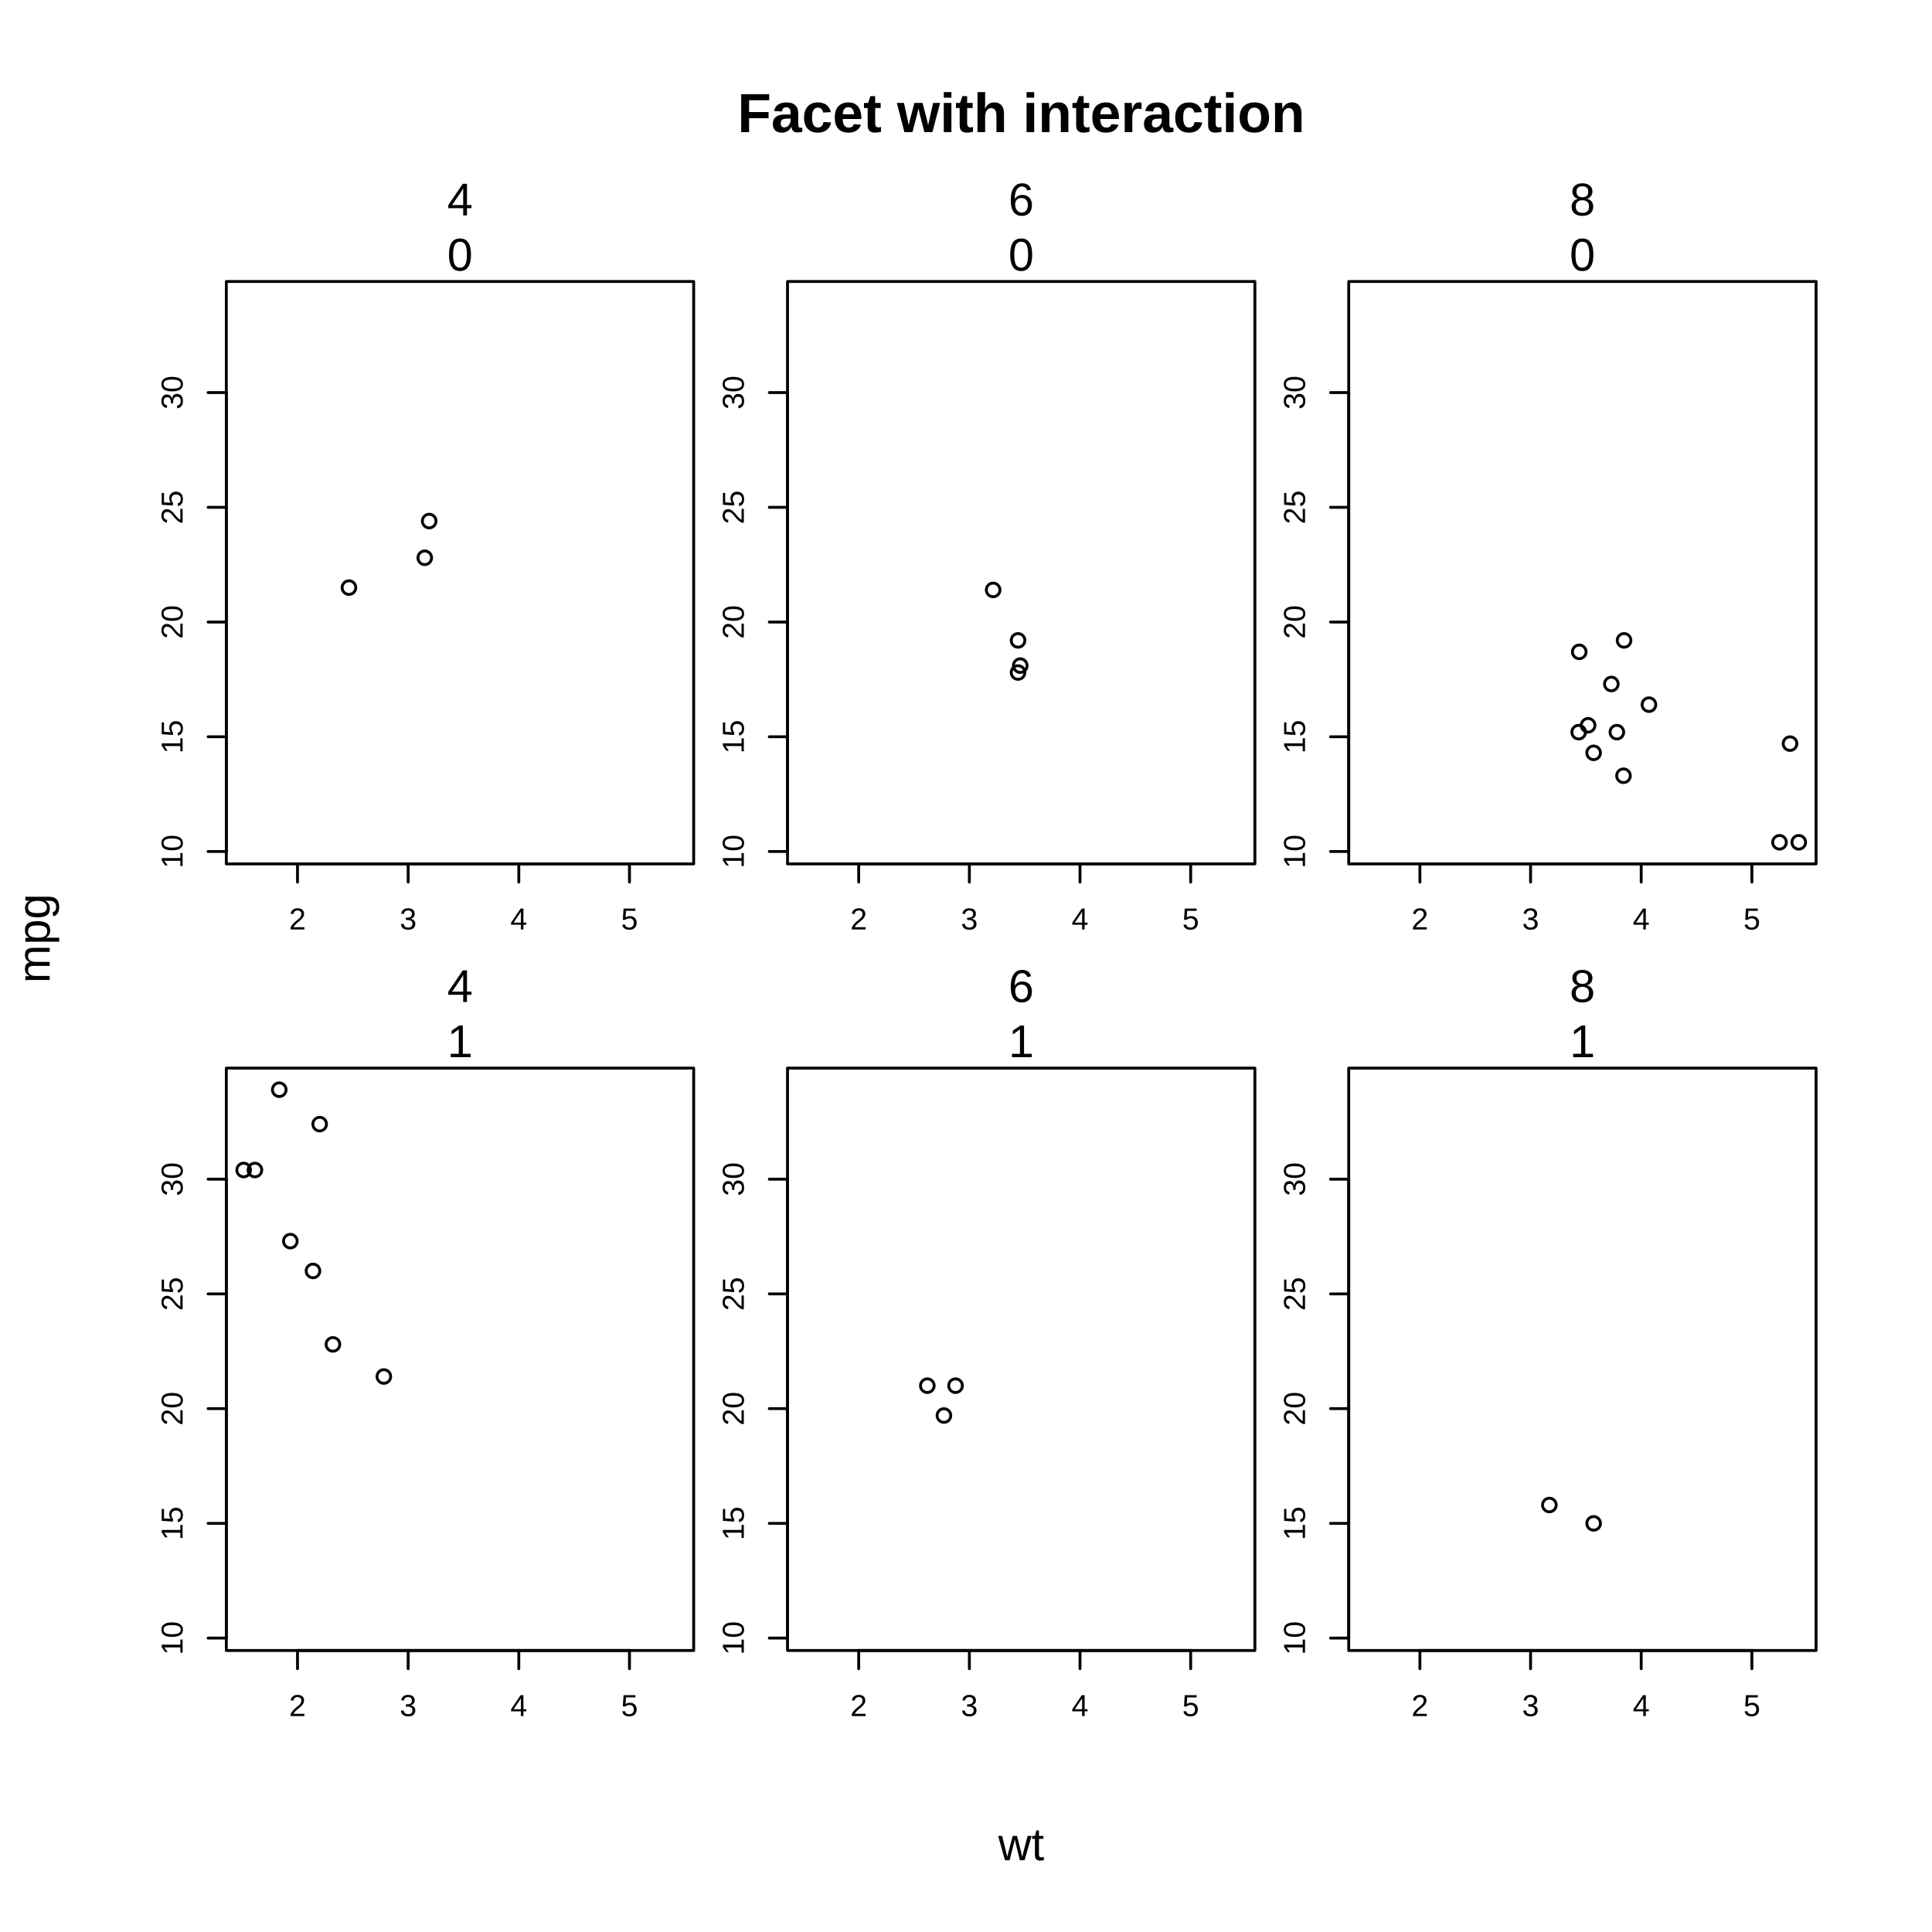
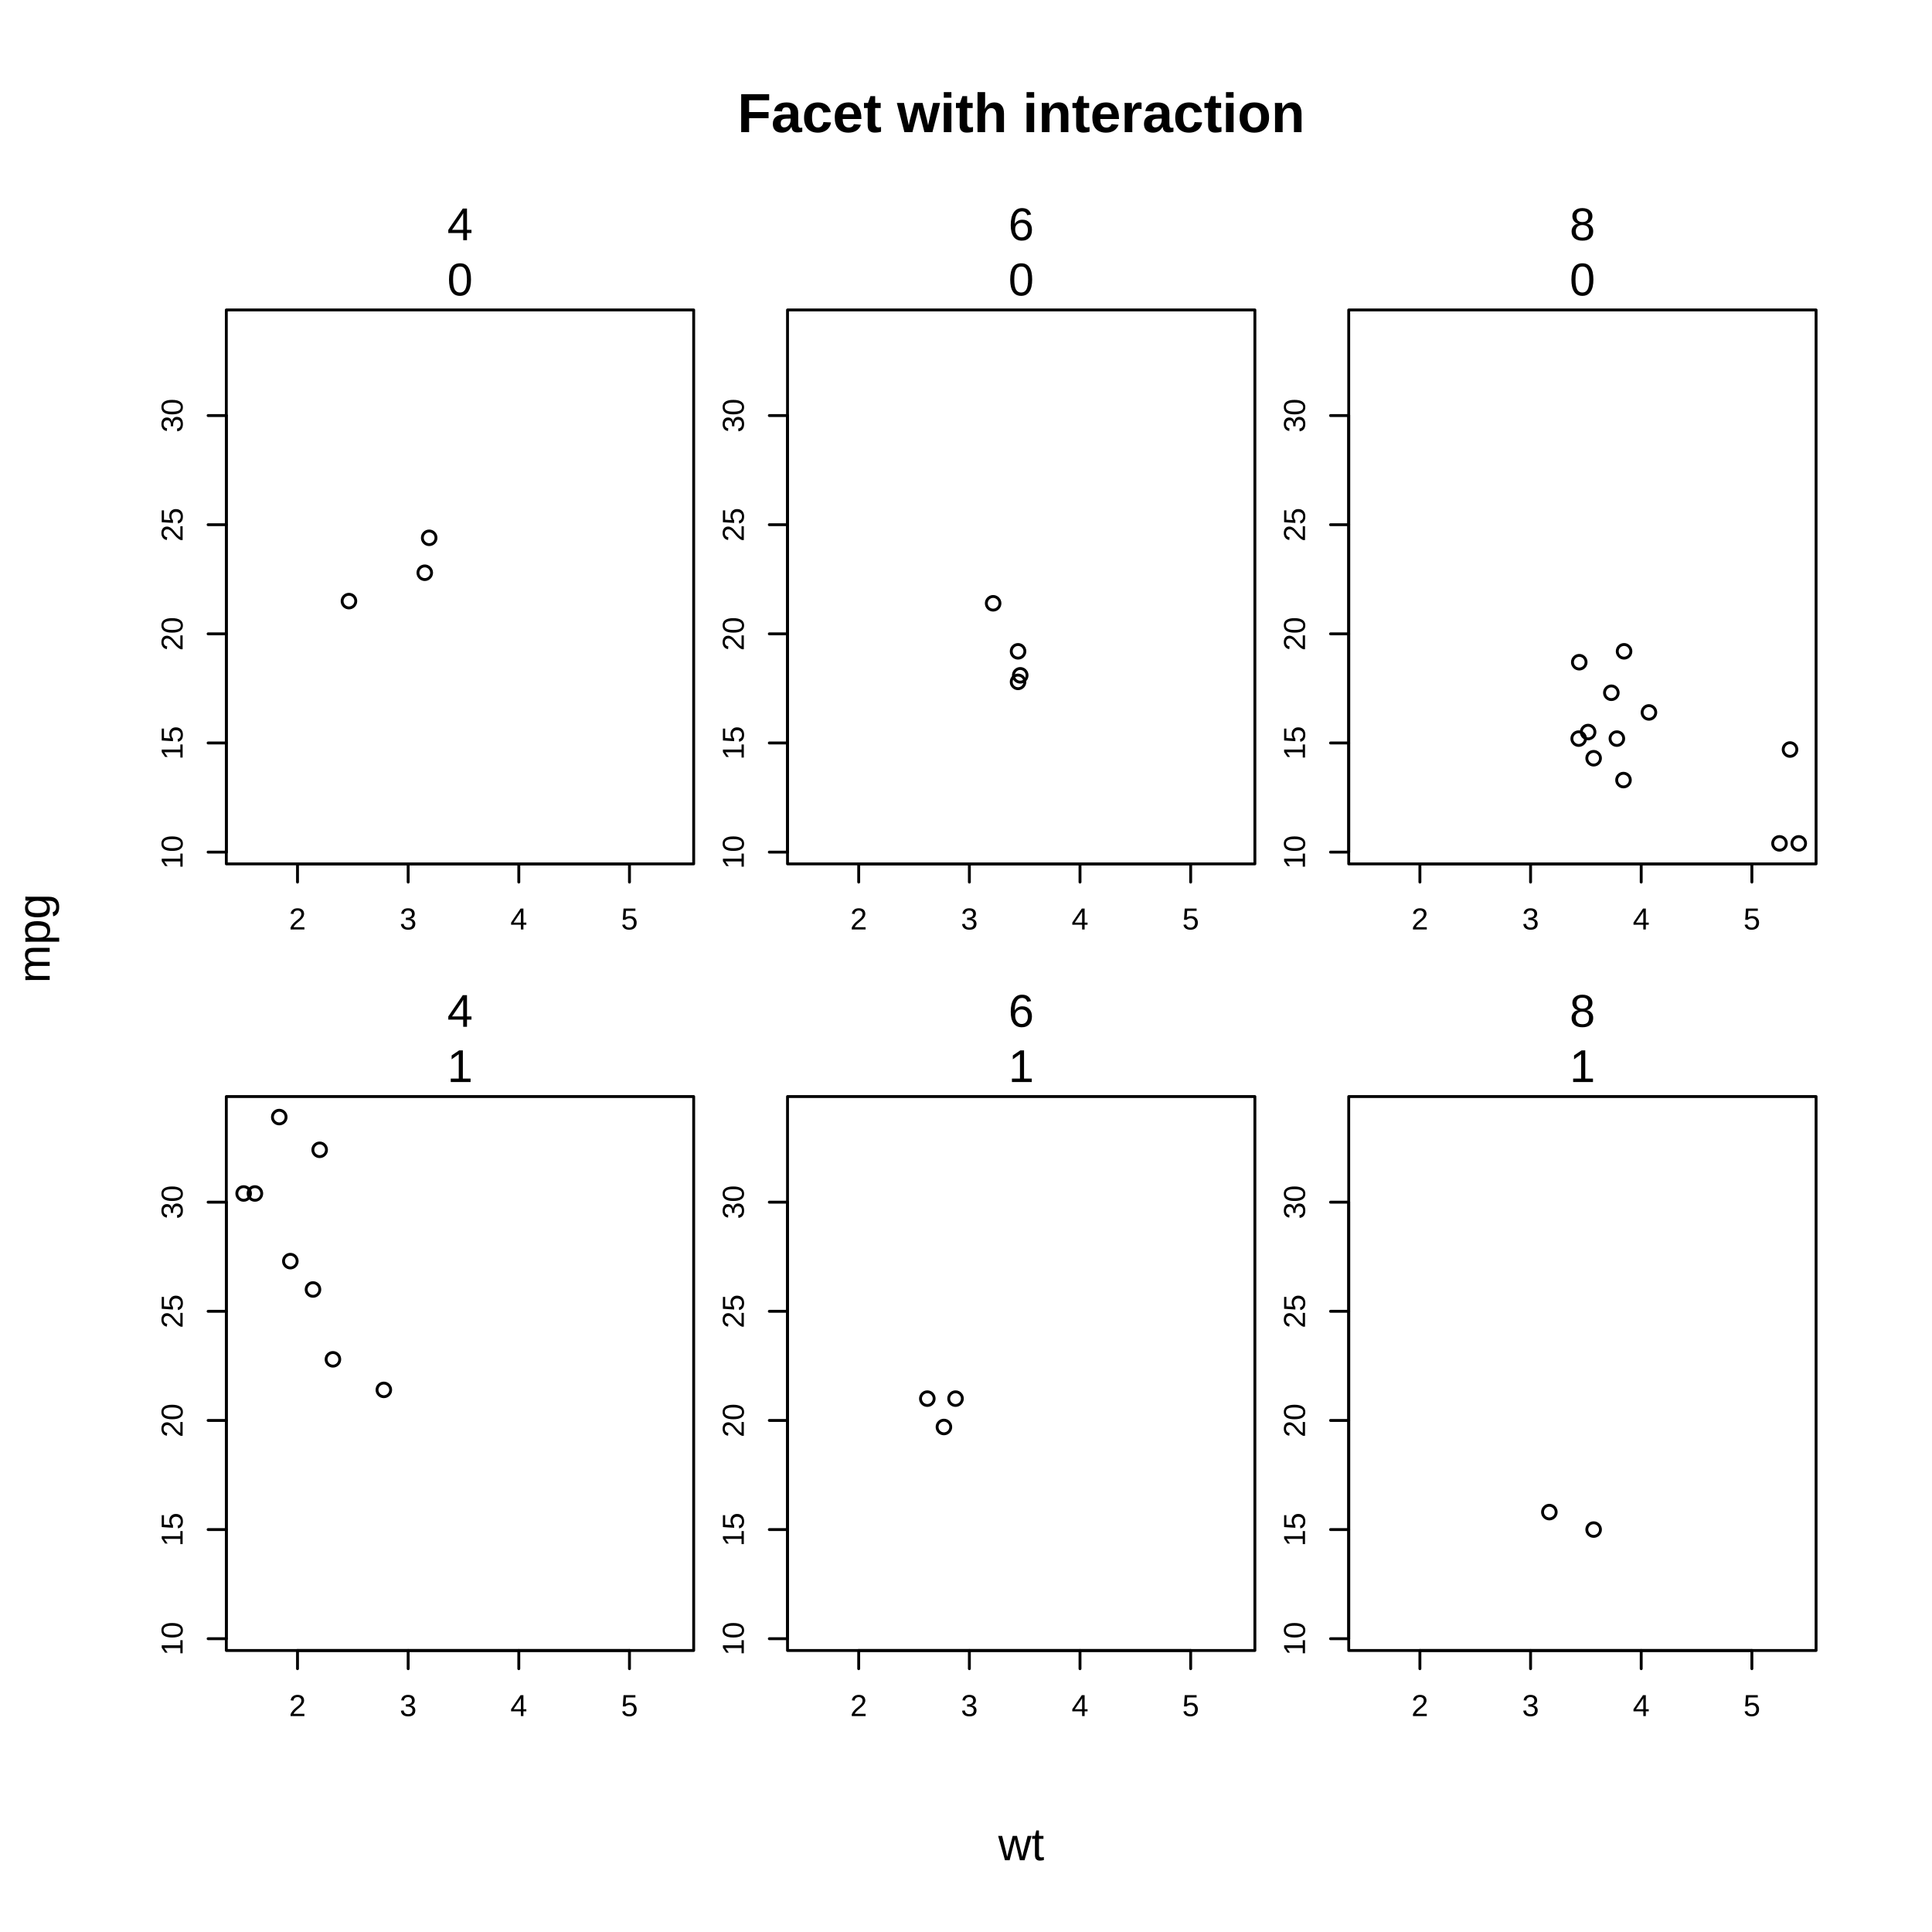
<svg xmlns="http://www.w3.org/2000/svg" class="svglite" width="504.00pt" height="504.00pt" viewBox="0 0 504.00 504.00">
  <defs>
    <style type="text/css">
    .svglite line, .svglite polyline, .svglite polygon, .svglite path, .svglite rect, .svglite circle {
      fill: none;
      stroke: #000000;
      stroke-linecap: round;
      stroke-linejoin: round;
      stroke-miterlimit: 10.00;
    }
    .svglite text {
      white-space: pre;
    }
  </style>
  </defs>
  <rect width="100%" height="100%" style="stroke: none; fill: #FFFFFF;" />
  <defs>
    <clipPath id="cpMC4wMHw1MDQuMDB8MC4wMHw1MDQuMDA=">
      <rect x="0.00" y="0.00" width="504.00" height="504.00" />
    </clipPath>
  </defs>
  <g clip-path="url(#cpMC4wMHw1MDQuMDB8MC4wMHw1MDQuMDA=)">
    <text x="266.40" y="34.47" text-anchor="middle" style="font-size: 14.40px; font-weight: bold; font-family: &quot;Liberation Sans&quot;;" textLength="147.95px" lengthAdjust="spacingAndGlyphs">Facet with interaction</text>
    <text x="266.40" y="485.28" text-anchor="middle" style="font-size: 12.00px; font-family: &quot;Liberation Sans&quot;;" textLength="12.00px" lengthAdjust="spacingAndGlyphs">wt</text>
    <text transform="translate(12.96,244.80) rotate(-90)" text-anchor="middle" style="font-size: 12.00px; font-family: &quot;Liberation Sans&quot;;" textLength="23.35px" lengthAdjust="spacingAndGlyphs">mpg</text>
  </g>
  <defs>
-     <clipPath id="cpNTkuMDR8MTgwLjk2fDczLjQ0fDIyNS4zNg==">
-       <rect x="59.04" y="73.44" width="121.92" height="151.92" />
-     </clipPath>
-   </defs>
-   <g clip-path="url(#cpNTkuMDR8MTgwLjk2fDczLjQ0fDIyNS4zNg==)">
+     <clipPath id="cpNTkuMDR8MTgwLjk2fDgwLjg2fDIyNS4zNg==">
+       <rect x="59.04" y="80.86" width="121.92" height="144.50" />
+     </clipPath>
+   </defs>
+   <g clip-path="url(#cpNTkuMDR8MTgwLjk2fDgwLjg2fDIyNS4zNg==)">
</g>
  <g clip-path="url(#cpMC4wMHw1MDQuMDB8MC4wMHw1MDQuMDA=)">
    <line x1="77.61" y1="225.36" x2="164.21" y2="225.36" style="stroke-width: 0.75;" />
    <line x1="77.61" y1="225.36" x2="77.61" y2="230.11" style="stroke-width: 0.75;" />
    <line x1="106.48" y1="225.36" x2="106.48" y2="230.11" style="stroke-width: 0.75;" />
    <line x1="135.34" y1="225.36" x2="135.34" y2="230.11" style="stroke-width: 0.75;" />
    <line x1="164.21" y1="225.36" x2="164.21" y2="230.11" style="stroke-width: 0.75;" />
    <text x="77.61" y="242.47" text-anchor="middle" style="font-size: 7.92px; font-family: &quot;Liberation Sans&quot;;" textLength="4.40px" lengthAdjust="spacingAndGlyphs">2</text>
    <text x="106.48" y="242.47" text-anchor="middle" style="font-size: 7.92px; font-family: &quot;Liberation Sans&quot;;" textLength="4.40px" lengthAdjust="spacingAndGlyphs">3</text>
    <text x="135.34" y="242.47" text-anchor="middle" style="font-size: 7.92px; font-family: &quot;Liberation Sans&quot;;" textLength="4.40px" lengthAdjust="spacingAndGlyphs">4</text>
    <text x="164.21" y="242.47" text-anchor="middle" style="font-size: 7.92px; font-family: &quot;Liberation Sans&quot;;" textLength="4.40px" lengthAdjust="spacingAndGlyphs">5</text>
-     <line x1="59.04" y1="222.13" x2="59.04" y2="102.41" style="stroke-width: 0.75;" />
-     <line x1="59.04" y1="222.13" x2="54.29" y2="222.13" style="stroke-width: 0.75;" />
-     <line x1="59.04" y1="192.20" x2="54.29" y2="192.20" style="stroke-width: 0.75;" />
-     <line x1="59.04" y1="162.27" x2="54.29" y2="162.27" style="stroke-width: 0.75;" />
-     <line x1="59.04" y1="132.34" x2="54.29" y2="132.34" style="stroke-width: 0.75;" />
-     <line x1="59.04" y1="102.41" x2="54.29" y2="102.41" style="stroke-width: 0.75;" />
-     <text transform="translate(47.64,222.13) rotate(-90)" text-anchor="middle" style="font-size: 7.92px; font-family: &quot;Liberation Sans&quot;;" textLength="8.80px" lengthAdjust="spacingAndGlyphs">10</text>
-     <text transform="translate(47.64,192.20) rotate(-90)" text-anchor="middle" style="font-size: 7.92px; font-family: &quot;Liberation Sans&quot;;" textLength="8.80px" lengthAdjust="spacingAndGlyphs">15</text>
-     <text transform="translate(47.64,162.27) rotate(-90)" text-anchor="middle" style="font-size: 7.92px; font-family: &quot;Liberation Sans&quot;;" textLength="8.80px" lengthAdjust="spacingAndGlyphs">20</text>
-     <text transform="translate(47.64,132.34) rotate(-90)" text-anchor="middle" style="font-size: 7.92px; font-family: &quot;Liberation Sans&quot;;" textLength="8.80px" lengthAdjust="spacingAndGlyphs">25</text>
-     <text transform="translate(47.64,102.41) rotate(-90)" text-anchor="middle" style="font-size: 7.92px; font-family: &quot;Liberation Sans&quot;;" textLength="8.80px" lengthAdjust="spacingAndGlyphs">30</text>
-     <polygon points="59.04,225.36 180.96,225.36 180.96,73.44 59.04,73.44 " style="stroke-width: 0.75;" />
-     <text x="120.00" y="56.19" text-anchor="middle" style="font-size: 12.00px; font-family: &quot;Liberation Sans&quot;;" textLength="6.67px" lengthAdjust="spacingAndGlyphs">4</text>
-     <text x="120.00" y="70.59" text-anchor="middle" style="font-size: 12.00px; font-family: &quot;Liberation Sans&quot;;" textLength="6.67px" lengthAdjust="spacingAndGlyphs">0</text>
-   </g>
-   <defs>
-     <clipPath id="cpMjA1LjQ0fDMyNy4zNnw3My40NHwyMjUuMzY=">
-       <rect x="205.44" y="73.44" width="121.92" height="151.92" />
-     </clipPath>
-   </defs>
-   <g clip-path="url(#cpMjA1LjQ0fDMyNy4zNnw3My40NHwyMjUuMzY=)">
+     <line x1="59.04" y1="222.29" x2="59.04" y2="108.41" style="stroke-width: 0.75;" />
+     <line x1="59.04" y1="222.29" x2="54.29" y2="222.29" style="stroke-width: 0.75;" />
+     <line x1="59.04" y1="193.82" x2="54.29" y2="193.82" style="stroke-width: 0.75;" />
+     <line x1="59.04" y1="165.35" x2="54.29" y2="165.35" style="stroke-width: 0.75;" />
+     <line x1="59.04" y1="136.88" x2="54.29" y2="136.88" style="stroke-width: 0.75;" />
+     <line x1="59.04" y1="108.41" x2="54.29" y2="108.41" style="stroke-width: 0.75;" />
+     <text transform="translate(47.64,222.29) rotate(-90)" text-anchor="middle" style="font-size: 7.92px; font-family: &quot;Liberation Sans&quot;;" textLength="8.80px" lengthAdjust="spacingAndGlyphs">10</text>
+     <text transform="translate(47.64,193.82) rotate(-90)" text-anchor="middle" style="font-size: 7.92px; font-family: &quot;Liberation Sans&quot;;" textLength="8.80px" lengthAdjust="spacingAndGlyphs">15</text>
+     <text transform="translate(47.64,165.35) rotate(-90)" text-anchor="middle" style="font-size: 7.92px; font-family: &quot;Liberation Sans&quot;;" textLength="8.80px" lengthAdjust="spacingAndGlyphs">20</text>
+     <text transform="translate(47.64,136.88) rotate(-90)" text-anchor="middle" style="font-size: 7.92px; font-family: &quot;Liberation Sans&quot;;" textLength="8.80px" lengthAdjust="spacingAndGlyphs">25</text>
+     <text transform="translate(47.64,108.41) rotate(-90)" text-anchor="middle" style="font-size: 7.92px; font-family: &quot;Liberation Sans&quot;;" textLength="8.80px" lengthAdjust="spacingAndGlyphs">30</text>
+     <rect x="59.04" y="50.62" width="121.92" height="30.24" style="stroke-width: 0.75; stroke: none;" />
+     <text x="120.00" y="62.66" text-anchor="middle" style="font-size: 12.00px; font-family: &quot;Liberation Sans&quot;;" textLength="6.67px" lengthAdjust="spacingAndGlyphs">4</text>
+     <text x="120.00" y="77.06" text-anchor="middle" style="font-size: 12.00px; font-family: &quot;Liberation Sans&quot;;" textLength="6.67px" lengthAdjust="spacingAndGlyphs">0</text>
+     <polygon points="59.04,225.36 180.96,225.36 180.96,80.86 59.04,80.86 " style="stroke-width: 0.75;" />
+   </g>
+   <defs>
+     <clipPath id="cpMjA1LjQ0fDMyNy4zNnw4MC44NnwyMjUuMzY=">
+       <rect x="205.44" y="80.86" width="121.92" height="144.50" />
+     </clipPath>
+   </defs>
+   <g clip-path="url(#cpMjA1LjQ0fDMyNy4zNnw4MC44NnwyMjUuMzY=)">
</g>
  <g clip-path="url(#cpMC4wMHw1MDQuMDB8MC4wMHw1MDQuMDA=)">
    <line x1="224.01" y1="225.36" x2="310.61" y2="225.36" style="stroke-width: 0.75;" />
    <line x1="224.01" y1="225.36" x2="224.01" y2="230.11" style="stroke-width: 0.75;" />
    <line x1="252.88" y1="225.36" x2="252.88" y2="230.11" style="stroke-width: 0.75;" />
    <line x1="281.74" y1="225.36" x2="281.74" y2="230.11" style="stroke-width: 0.75;" />
    <line x1="310.61" y1="225.36" x2="310.61" y2="230.11" style="stroke-width: 0.75;" />
    <text x="224.01" y="242.47" text-anchor="middle" style="font-size: 7.92px; font-family: &quot;Liberation Sans&quot;;" textLength="4.40px" lengthAdjust="spacingAndGlyphs">2</text>
    <text x="252.88" y="242.47" text-anchor="middle" style="font-size: 7.92px; font-family: &quot;Liberation Sans&quot;;" textLength="4.40px" lengthAdjust="spacingAndGlyphs">3</text>
    <text x="281.74" y="242.47" text-anchor="middle" style="font-size: 7.92px; font-family: &quot;Liberation Sans&quot;;" textLength="4.40px" lengthAdjust="spacingAndGlyphs">4</text>
    <text x="310.61" y="242.47" text-anchor="middle" style="font-size: 7.92px; font-family: &quot;Liberation Sans&quot;;" textLength="4.40px" lengthAdjust="spacingAndGlyphs">5</text>
-     <line x1="205.44" y1="222.13" x2="205.44" y2="102.41" style="stroke-width: 0.75;" />
-     <line x1="205.44" y1="222.13" x2="200.69" y2="222.13" style="stroke-width: 0.75;" />
-     <line x1="205.44" y1="192.20" x2="200.69" y2="192.20" style="stroke-width: 0.75;" />
-     <line x1="205.44" y1="162.27" x2="200.69" y2="162.27" style="stroke-width: 0.75;" />
-     <line x1="205.44" y1="132.34" x2="200.69" y2="132.34" style="stroke-width: 0.75;" />
-     <line x1="205.44" y1="102.41" x2="200.69" y2="102.41" style="stroke-width: 0.75;" />
-     <text transform="translate(194.04,222.13) rotate(-90)" text-anchor="middle" style="font-size: 7.92px; font-family: &quot;Liberation Sans&quot;;" textLength="8.80px" lengthAdjust="spacingAndGlyphs">10</text>
-     <text transform="translate(194.04,192.20) rotate(-90)" text-anchor="middle" style="font-size: 7.92px; font-family: &quot;Liberation Sans&quot;;" textLength="8.80px" lengthAdjust="spacingAndGlyphs">15</text>
-     <text transform="translate(194.04,162.27) rotate(-90)" text-anchor="middle" style="font-size: 7.92px; font-family: &quot;Liberation Sans&quot;;" textLength="8.80px" lengthAdjust="spacingAndGlyphs">20</text>
-     <text transform="translate(194.04,132.34) rotate(-90)" text-anchor="middle" style="font-size: 7.92px; font-family: &quot;Liberation Sans&quot;;" textLength="8.80px" lengthAdjust="spacingAndGlyphs">25</text>
-     <text transform="translate(194.04,102.41) rotate(-90)" text-anchor="middle" style="font-size: 7.92px; font-family: &quot;Liberation Sans&quot;;" textLength="8.80px" lengthAdjust="spacingAndGlyphs">30</text>
-     <polygon points="205.44,225.36 327.36,225.36 327.36,73.44 205.44,73.44 " style="stroke-width: 0.75;" />
-     <text x="266.40" y="56.19" text-anchor="middle" style="font-size: 12.00px; font-family: &quot;Liberation Sans&quot;;" textLength="6.67px" lengthAdjust="spacingAndGlyphs">6</text>
-     <text x="266.40" y="70.59" text-anchor="middle" style="font-size: 12.00px; font-family: &quot;Liberation Sans&quot;;" textLength="6.67px" lengthAdjust="spacingAndGlyphs">0</text>
-   </g>
-   <defs>
-     <clipPath id="cpMzUxLjg0fDQ3My43Nnw3My40NHwyMjUuMzY=">
-       <rect x="351.84" y="73.44" width="121.92" height="151.92" />
-     </clipPath>
-   </defs>
-   <g clip-path="url(#cpMzUxLjg0fDQ3My43Nnw3My40NHwyMjUuMzY=)">
+     <line x1="205.44" y1="222.29" x2="205.44" y2="108.41" style="stroke-width: 0.75;" />
+     <line x1="205.44" y1="222.29" x2="200.69" y2="222.29" style="stroke-width: 0.75;" />
+     <line x1="205.44" y1="193.82" x2="200.69" y2="193.82" style="stroke-width: 0.75;" />
+     <line x1="205.44" y1="165.35" x2="200.69" y2="165.35" style="stroke-width: 0.75;" />
+     <line x1="205.44" y1="136.88" x2="200.69" y2="136.88" style="stroke-width: 0.75;" />
+     <line x1="205.44" y1="108.41" x2="200.69" y2="108.41" style="stroke-width: 0.75;" />
+     <text transform="translate(194.04,222.29) rotate(-90)" text-anchor="middle" style="font-size: 7.92px; font-family: &quot;Liberation Sans&quot;;" textLength="8.80px" lengthAdjust="spacingAndGlyphs">10</text>
+     <text transform="translate(194.04,193.82) rotate(-90)" text-anchor="middle" style="font-size: 7.92px; font-family: &quot;Liberation Sans&quot;;" textLength="8.80px" lengthAdjust="spacingAndGlyphs">15</text>
+     <text transform="translate(194.04,165.35) rotate(-90)" text-anchor="middle" style="font-size: 7.92px; font-family: &quot;Liberation Sans&quot;;" textLength="8.80px" lengthAdjust="spacingAndGlyphs">20</text>
+     <text transform="translate(194.04,136.88) rotate(-90)" text-anchor="middle" style="font-size: 7.92px; font-family: &quot;Liberation Sans&quot;;" textLength="8.80px" lengthAdjust="spacingAndGlyphs">25</text>
+     <text transform="translate(194.04,108.41) rotate(-90)" text-anchor="middle" style="font-size: 7.92px; font-family: &quot;Liberation Sans&quot;;" textLength="8.80px" lengthAdjust="spacingAndGlyphs">30</text>
+     <rect x="205.44" y="50.62" width="121.92" height="30.24" style="stroke-width: 0.75; stroke: none;" />
+     <text x="266.40" y="62.66" text-anchor="middle" style="font-size: 12.00px; font-family: &quot;Liberation Sans&quot;;" textLength="6.67px" lengthAdjust="spacingAndGlyphs">6</text>
+     <text x="266.40" y="77.06" text-anchor="middle" style="font-size: 12.00px; font-family: &quot;Liberation Sans&quot;;" textLength="6.67px" lengthAdjust="spacingAndGlyphs">0</text>
+     <polygon points="205.44,225.36 327.36,225.36 327.36,80.86 205.44,80.86 " style="stroke-width: 0.75;" />
+   </g>
+   <defs>
+     <clipPath id="cpMzUxLjg0fDQ3My43Nnw4MC44NnwyMjUuMzY=">
+       <rect x="351.84" y="80.86" width="121.92" height="144.50" />
+     </clipPath>
+   </defs>
+   <g clip-path="url(#cpMzUxLjg0fDQ3My43Nnw4MC44NnwyMjUuMzY=)">
</g>
  <g clip-path="url(#cpMC4wMHw1MDQuMDB8MC4wMHw1MDQuMDA=)">
    <line x1="370.41" y1="225.36" x2="457.01" y2="225.36" style="stroke-width: 0.75;" />
    <line x1="370.41" y1="225.36" x2="370.41" y2="230.11" style="stroke-width: 0.75;" />
    <line x1="399.28" y1="225.36" x2="399.28" y2="230.11" style="stroke-width: 0.75;" />
    <line x1="428.14" y1="225.36" x2="428.14" y2="230.11" style="stroke-width: 0.75;" />
    <line x1="457.01" y1="225.36" x2="457.01" y2="230.11" style="stroke-width: 0.75;" />
    <text x="370.41" y="242.47" text-anchor="middle" style="font-size: 7.92px; font-family: &quot;Liberation Sans&quot;;" textLength="4.40px" lengthAdjust="spacingAndGlyphs">2</text>
    <text x="399.28" y="242.47" text-anchor="middle" style="font-size: 7.92px; font-family: &quot;Liberation Sans&quot;;" textLength="4.40px" lengthAdjust="spacingAndGlyphs">3</text>
    <text x="428.14" y="242.47" text-anchor="middle" style="font-size: 7.92px; font-family: &quot;Liberation Sans&quot;;" textLength="4.40px" lengthAdjust="spacingAndGlyphs">4</text>
    <text x="457.01" y="242.47" text-anchor="middle" style="font-size: 7.92px; font-family: &quot;Liberation Sans&quot;;" textLength="4.40px" lengthAdjust="spacingAndGlyphs">5</text>
-     <line x1="351.84" y1="222.13" x2="351.84" y2="102.41" style="stroke-width: 0.75;" />
-     <line x1="351.84" y1="222.13" x2="347.09" y2="222.13" style="stroke-width: 0.75;" />
-     <line x1="351.84" y1="192.20" x2="347.09" y2="192.20" style="stroke-width: 0.75;" />
-     <line x1="351.84" y1="162.27" x2="347.09" y2="162.27" style="stroke-width: 0.75;" />
-     <line x1="351.84" y1="132.34" x2="347.09" y2="132.34" style="stroke-width: 0.75;" />
-     <line x1="351.84" y1="102.41" x2="347.09" y2="102.41" style="stroke-width: 0.75;" />
-     <text transform="translate(340.44,222.13) rotate(-90)" text-anchor="middle" style="font-size: 7.92px; font-family: &quot;Liberation Sans&quot;;" textLength="8.80px" lengthAdjust="spacingAndGlyphs">10</text>
-     <text transform="translate(340.44,192.20) rotate(-90)" text-anchor="middle" style="font-size: 7.92px; font-family: &quot;Liberation Sans&quot;;" textLength="8.80px" lengthAdjust="spacingAndGlyphs">15</text>
-     <text transform="translate(340.44,162.27) rotate(-90)" text-anchor="middle" style="font-size: 7.92px; font-family: &quot;Liberation Sans&quot;;" textLength="8.80px" lengthAdjust="spacingAndGlyphs">20</text>
-     <text transform="translate(340.44,132.34) rotate(-90)" text-anchor="middle" style="font-size: 7.92px; font-family: &quot;Liberation Sans&quot;;" textLength="8.80px" lengthAdjust="spacingAndGlyphs">25</text>
-     <text transform="translate(340.44,102.41) rotate(-90)" text-anchor="middle" style="font-size: 7.92px; font-family: &quot;Liberation Sans&quot;;" textLength="8.80px" lengthAdjust="spacingAndGlyphs">30</text>
-     <polygon points="351.84,225.36 473.76,225.36 473.76,73.44 351.84,73.44 " style="stroke-width: 0.75;" />
-     <text x="412.80" y="56.19" text-anchor="middle" style="font-size: 12.00px; font-family: &quot;Liberation Sans&quot;;" textLength="6.67px" lengthAdjust="spacingAndGlyphs">8</text>
-     <text x="412.80" y="70.59" text-anchor="middle" style="font-size: 12.00px; font-family: &quot;Liberation Sans&quot;;" textLength="6.67px" lengthAdjust="spacingAndGlyphs">0</text>
-   </g>
-   <defs>
-     <clipPath id="cpNTkuMDR8MTgwLjk2fDI3OC42NHw0MzAuNTY=">
-       <rect x="59.04" y="278.64" width="121.92" height="151.92" />
-     </clipPath>
-   </defs>
-   <g clip-path="url(#cpNTkuMDR8MTgwLjk2fDI3OC42NHw0MzAuNTY=)">
+     <line x1="351.84" y1="222.29" x2="351.84" y2="108.41" style="stroke-width: 0.75;" />
+     <line x1="351.84" y1="222.29" x2="347.09" y2="222.29" style="stroke-width: 0.75;" />
+     <line x1="351.84" y1="193.82" x2="347.09" y2="193.82" style="stroke-width: 0.75;" />
+     <line x1="351.84" y1="165.35" x2="347.09" y2="165.35" style="stroke-width: 0.75;" />
+     <line x1="351.84" y1="136.88" x2="347.09" y2="136.88" style="stroke-width: 0.75;" />
+     <line x1="351.84" y1="108.41" x2="347.09" y2="108.41" style="stroke-width: 0.75;" />
+     <text transform="translate(340.44,222.29) rotate(-90)" text-anchor="middle" style="font-size: 7.92px; font-family: &quot;Liberation Sans&quot;;" textLength="8.80px" lengthAdjust="spacingAndGlyphs">10</text>
+     <text transform="translate(340.44,193.82) rotate(-90)" text-anchor="middle" style="font-size: 7.92px; font-family: &quot;Liberation Sans&quot;;" textLength="8.80px" lengthAdjust="spacingAndGlyphs">15</text>
+     <text transform="translate(340.44,165.35) rotate(-90)" text-anchor="middle" style="font-size: 7.92px; font-family: &quot;Liberation Sans&quot;;" textLength="8.80px" lengthAdjust="spacingAndGlyphs">20</text>
+     <text transform="translate(340.44,136.88) rotate(-90)" text-anchor="middle" style="font-size: 7.92px; font-family: &quot;Liberation Sans&quot;;" textLength="8.80px" lengthAdjust="spacingAndGlyphs">25</text>
+     <text transform="translate(340.44,108.41) rotate(-90)" text-anchor="middle" style="font-size: 7.92px; font-family: &quot;Liberation Sans&quot;;" textLength="8.80px" lengthAdjust="spacingAndGlyphs">30</text>
+     <rect x="351.84" y="50.62" width="121.92" height="30.24" style="stroke-width: 0.75; stroke: none;" />
+     <text x="412.80" y="62.66" text-anchor="middle" style="font-size: 12.00px; font-family: &quot;Liberation Sans&quot;;" textLength="6.67px" lengthAdjust="spacingAndGlyphs">8</text>
+     <text x="412.80" y="77.06" text-anchor="middle" style="font-size: 12.00px; font-family: &quot;Liberation Sans&quot;;" textLength="6.67px" lengthAdjust="spacingAndGlyphs">0</text>
+     <polygon points="351.84,225.36 473.76,225.36 473.76,80.86 351.84,80.86 " style="stroke-width: 0.75;" />
+   </g>
+   <defs>
+     <clipPath id="cpNTkuMDR8MTgwLjk2fDI4Ni4wNnw0MzAuNTY=">
+       <rect x="59.04" y="286.06" width="121.92" height="144.50" />
+     </clipPath>
+   </defs>
+   <g clip-path="url(#cpNTkuMDR8MTgwLjk2fDI4Ni4wNnw0MzAuNTY=)">
</g>
  <g clip-path="url(#cpMC4wMHw1MDQuMDB8MC4wMHw1MDQuMDA=)">
    <line x1="77.61" y1="430.56" x2="164.21" y2="430.56" style="stroke-width: 0.75;" />
    <line x1="77.61" y1="430.56" x2="77.61" y2="435.31" style="stroke-width: 0.75;" />
    <line x1="106.48" y1="430.56" x2="106.48" y2="435.31" style="stroke-width: 0.75;" />
    <line x1="135.34" y1="430.56" x2="135.34" y2="435.31" style="stroke-width: 0.75;" />
    <line x1="164.21" y1="430.56" x2="164.21" y2="435.31" style="stroke-width: 0.75;" />
    <text x="77.61" y="447.67" text-anchor="middle" style="font-size: 7.92px; font-family: &quot;Liberation Sans&quot;;" textLength="4.40px" lengthAdjust="spacingAndGlyphs">2</text>
    <text x="106.48" y="447.67" text-anchor="middle" style="font-size: 7.92px; font-family: &quot;Liberation Sans&quot;;" textLength="4.40px" lengthAdjust="spacingAndGlyphs">3</text>
    <text x="135.34" y="447.67" text-anchor="middle" style="font-size: 7.92px; font-family: &quot;Liberation Sans&quot;;" textLength="4.40px" lengthAdjust="spacingAndGlyphs">4</text>
    <text x="164.21" y="447.67" text-anchor="middle" style="font-size: 7.92px; font-family: &quot;Liberation Sans&quot;;" textLength="4.40px" lengthAdjust="spacingAndGlyphs">5</text>
-     <line x1="59.04" y1="427.33" x2="59.04" y2="307.61" style="stroke-width: 0.75;" />
-     <line x1="59.04" y1="427.33" x2="54.29" y2="427.33" style="stroke-width: 0.75;" />
-     <line x1="59.04" y1="397.40" x2="54.29" y2="397.40" style="stroke-width: 0.75;" />
-     <line x1="59.04" y1="367.47" x2="54.29" y2="367.47" style="stroke-width: 0.75;" />
-     <line x1="59.04" y1="337.54" x2="54.29" y2="337.54" style="stroke-width: 0.75;" />
-     <line x1="59.04" y1="307.61" x2="54.29" y2="307.61" style="stroke-width: 0.75;" />
-     <text transform="translate(47.64,427.33) rotate(-90)" text-anchor="middle" style="font-size: 7.92px; font-family: &quot;Liberation Sans&quot;;" textLength="8.80px" lengthAdjust="spacingAndGlyphs">10</text>
-     <text transform="translate(47.64,397.40) rotate(-90)" text-anchor="middle" style="font-size: 7.92px; font-family: &quot;Liberation Sans&quot;;" textLength="8.80px" lengthAdjust="spacingAndGlyphs">15</text>
-     <text transform="translate(47.64,367.47) rotate(-90)" text-anchor="middle" style="font-size: 7.92px; font-family: &quot;Liberation Sans&quot;;" textLength="8.80px" lengthAdjust="spacingAndGlyphs">20</text>
-     <text transform="translate(47.64,337.54) rotate(-90)" text-anchor="middle" style="font-size: 7.92px; font-family: &quot;Liberation Sans&quot;;" textLength="8.80px" lengthAdjust="spacingAndGlyphs">25</text>
-     <text transform="translate(47.64,307.61) rotate(-90)" text-anchor="middle" style="font-size: 7.92px; font-family: &quot;Liberation Sans&quot;;" textLength="8.80px" lengthAdjust="spacingAndGlyphs">30</text>
-     <polygon points="59.04,430.56 180.96,430.56 180.96,278.64 59.04,278.64 " style="stroke-width: 0.75;" />
-     <text x="120.00" y="261.39" text-anchor="middle" style="font-size: 12.00px; font-family: &quot;Liberation Sans&quot;;" textLength="6.67px" lengthAdjust="spacingAndGlyphs">4</text>
-     <text x="120.00" y="275.79" text-anchor="middle" style="font-size: 12.00px; font-family: &quot;Liberation Sans&quot;;" textLength="6.67px" lengthAdjust="spacingAndGlyphs">1</text>
-   </g>
-   <defs>
-     <clipPath id="cpMjA1LjQ0fDMyNy4zNnwyNzguNjR8NDMwLjU2">
-       <rect x="205.44" y="278.64" width="121.92" height="151.92" />
-     </clipPath>
-   </defs>
-   <g clip-path="url(#cpMjA1LjQ0fDMyNy4zNnwyNzguNjR8NDMwLjU2)">
+     <line x1="59.04" y1="427.49" x2="59.04" y2="313.61" style="stroke-width: 0.75;" />
+     <line x1="59.04" y1="427.49" x2="54.29" y2="427.49" style="stroke-width: 0.75;" />
+     <line x1="59.04" y1="399.02" x2="54.29" y2="399.02" style="stroke-width: 0.75;" />
+     <line x1="59.04" y1="370.55" x2="54.29" y2="370.55" style="stroke-width: 0.75;" />
+     <line x1="59.04" y1="342.08" x2="54.29" y2="342.08" style="stroke-width: 0.75;" />
+     <line x1="59.04" y1="313.61" x2="54.29" y2="313.61" style="stroke-width: 0.75;" />
+     <text transform="translate(47.64,427.49) rotate(-90)" text-anchor="middle" style="font-size: 7.92px; font-family: &quot;Liberation Sans&quot;;" textLength="8.80px" lengthAdjust="spacingAndGlyphs">10</text>
+     <text transform="translate(47.64,399.02) rotate(-90)" text-anchor="middle" style="font-size: 7.92px; font-family: &quot;Liberation Sans&quot;;" textLength="8.80px" lengthAdjust="spacingAndGlyphs">15</text>
+     <text transform="translate(47.64,370.55) rotate(-90)" text-anchor="middle" style="font-size: 7.92px; font-family: &quot;Liberation Sans&quot;;" textLength="8.80px" lengthAdjust="spacingAndGlyphs">20</text>
+     <text transform="translate(47.64,342.08) rotate(-90)" text-anchor="middle" style="font-size: 7.92px; font-family: &quot;Liberation Sans&quot;;" textLength="8.80px" lengthAdjust="spacingAndGlyphs">25</text>
+     <text transform="translate(47.64,313.61) rotate(-90)" text-anchor="middle" style="font-size: 7.92px; font-family: &quot;Liberation Sans&quot;;" textLength="8.80px" lengthAdjust="spacingAndGlyphs">30</text>
+     <rect x="59.04" y="255.82" width="121.92" height="30.24" style="stroke-width: 0.75; stroke: none;" />
+     <text x="120.00" y="267.86" text-anchor="middle" style="font-size: 12.00px; font-family: &quot;Liberation Sans&quot;;" textLength="6.67px" lengthAdjust="spacingAndGlyphs">4</text>
+     <text x="120.00" y="282.26" text-anchor="middle" style="font-size: 12.00px; font-family: &quot;Liberation Sans&quot;;" textLength="6.67px" lengthAdjust="spacingAndGlyphs">1</text>
+     <polygon points="59.04,430.56 180.96,430.56 180.96,286.06 59.04,286.06 " style="stroke-width: 0.75;" />
+   </g>
+   <defs>
+     <clipPath id="cpMjA1LjQ0fDMyNy4zNnwyODYuMDZ8NDMwLjU2">
+       <rect x="205.44" y="286.06" width="121.92" height="144.50" />
+     </clipPath>
+   </defs>
+   <g clip-path="url(#cpMjA1LjQ0fDMyNy4zNnwyODYuMDZ8NDMwLjU2)">
</g>
  <g clip-path="url(#cpMC4wMHw1MDQuMDB8MC4wMHw1MDQuMDA=)">
    <line x1="224.01" y1="430.56" x2="310.61" y2="430.56" style="stroke-width: 0.75;" />
    <line x1="224.01" y1="430.56" x2="224.01" y2="435.31" style="stroke-width: 0.75;" />
    <line x1="252.88" y1="430.56" x2="252.88" y2="435.31" style="stroke-width: 0.75;" />
    <line x1="281.74" y1="430.56" x2="281.74" y2="435.31" style="stroke-width: 0.75;" />
    <line x1="310.61" y1="430.56" x2="310.61" y2="435.31" style="stroke-width: 0.75;" />
    <text x="224.01" y="447.67" text-anchor="middle" style="font-size: 7.92px; font-family: &quot;Liberation Sans&quot;;" textLength="4.40px" lengthAdjust="spacingAndGlyphs">2</text>
    <text x="252.88" y="447.67" text-anchor="middle" style="font-size: 7.92px; font-family: &quot;Liberation Sans&quot;;" textLength="4.40px" lengthAdjust="spacingAndGlyphs">3</text>
    <text x="281.74" y="447.67" text-anchor="middle" style="font-size: 7.92px; font-family: &quot;Liberation Sans&quot;;" textLength="4.40px" lengthAdjust="spacingAndGlyphs">4</text>
    <text x="310.61" y="447.67" text-anchor="middle" style="font-size: 7.92px; font-family: &quot;Liberation Sans&quot;;" textLength="4.40px" lengthAdjust="spacingAndGlyphs">5</text>
-     <line x1="205.44" y1="427.33" x2="205.44" y2="307.61" style="stroke-width: 0.75;" />
-     <line x1="205.44" y1="427.33" x2="200.69" y2="427.33" style="stroke-width: 0.75;" />
-     <line x1="205.44" y1="397.40" x2="200.69" y2="397.40" style="stroke-width: 0.75;" />
-     <line x1="205.44" y1="367.47" x2="200.69" y2="367.47" style="stroke-width: 0.75;" />
-     <line x1="205.44" y1="337.54" x2="200.69" y2="337.54" style="stroke-width: 0.75;" />
-     <line x1="205.44" y1="307.61" x2="200.69" y2="307.61" style="stroke-width: 0.75;" />
-     <text transform="translate(194.04,427.33) rotate(-90)" text-anchor="middle" style="font-size: 7.92px; font-family: &quot;Liberation Sans&quot;;" textLength="8.80px" lengthAdjust="spacingAndGlyphs">10</text>
-     <text transform="translate(194.04,397.40) rotate(-90)" text-anchor="middle" style="font-size: 7.92px; font-family: &quot;Liberation Sans&quot;;" textLength="8.80px" lengthAdjust="spacingAndGlyphs">15</text>
-     <text transform="translate(194.04,367.47) rotate(-90)" text-anchor="middle" style="font-size: 7.92px; font-family: &quot;Liberation Sans&quot;;" textLength="8.80px" lengthAdjust="spacingAndGlyphs">20</text>
-     <text transform="translate(194.04,337.54) rotate(-90)" text-anchor="middle" style="font-size: 7.92px; font-family: &quot;Liberation Sans&quot;;" textLength="8.80px" lengthAdjust="spacingAndGlyphs">25</text>
-     <text transform="translate(194.04,307.61) rotate(-90)" text-anchor="middle" style="font-size: 7.92px; font-family: &quot;Liberation Sans&quot;;" textLength="8.80px" lengthAdjust="spacingAndGlyphs">30</text>
-     <polygon points="205.44,430.56 327.36,430.56 327.36,278.64 205.44,278.64 " style="stroke-width: 0.75;" />
-     <text x="266.40" y="261.39" text-anchor="middle" style="font-size: 12.00px; font-family: &quot;Liberation Sans&quot;;" textLength="6.67px" lengthAdjust="spacingAndGlyphs">6</text>
-     <text x="266.40" y="275.79" text-anchor="middle" style="font-size: 12.00px; font-family: &quot;Liberation Sans&quot;;" textLength="6.67px" lengthAdjust="spacingAndGlyphs">1</text>
-   </g>
-   <defs>
-     <clipPath id="cpMzUxLjg0fDQ3My43NnwyNzguNjR8NDMwLjU2">
-       <rect x="351.84" y="278.64" width="121.92" height="151.92" />
-     </clipPath>
-   </defs>
-   <g clip-path="url(#cpMzUxLjg0fDQ3My43NnwyNzguNjR8NDMwLjU2)">
+     <line x1="205.44" y1="427.49" x2="205.44" y2="313.61" style="stroke-width: 0.75;" />
+     <line x1="205.44" y1="427.49" x2="200.69" y2="427.49" style="stroke-width: 0.75;" />
+     <line x1="205.44" y1="399.02" x2="200.69" y2="399.02" style="stroke-width: 0.75;" />
+     <line x1="205.44" y1="370.55" x2="200.69" y2="370.55" style="stroke-width: 0.75;" />
+     <line x1="205.44" y1="342.08" x2="200.69" y2="342.08" style="stroke-width: 0.75;" />
+     <line x1="205.44" y1="313.61" x2="200.69" y2="313.61" style="stroke-width: 0.75;" />
+     <text transform="translate(194.04,427.49) rotate(-90)" text-anchor="middle" style="font-size: 7.92px; font-family: &quot;Liberation Sans&quot;;" textLength="8.80px" lengthAdjust="spacingAndGlyphs">10</text>
+     <text transform="translate(194.04,399.02) rotate(-90)" text-anchor="middle" style="font-size: 7.92px; font-family: &quot;Liberation Sans&quot;;" textLength="8.80px" lengthAdjust="spacingAndGlyphs">15</text>
+     <text transform="translate(194.04,370.55) rotate(-90)" text-anchor="middle" style="font-size: 7.92px; font-family: &quot;Liberation Sans&quot;;" textLength="8.80px" lengthAdjust="spacingAndGlyphs">20</text>
+     <text transform="translate(194.04,342.08) rotate(-90)" text-anchor="middle" style="font-size: 7.92px; font-family: &quot;Liberation Sans&quot;;" textLength="8.80px" lengthAdjust="spacingAndGlyphs">25</text>
+     <text transform="translate(194.04,313.61) rotate(-90)" text-anchor="middle" style="font-size: 7.92px; font-family: &quot;Liberation Sans&quot;;" textLength="8.80px" lengthAdjust="spacingAndGlyphs">30</text>
+     <rect x="205.44" y="255.82" width="121.92" height="30.24" style="stroke-width: 0.75; stroke: none;" />
+     <text x="266.40" y="267.86" text-anchor="middle" style="font-size: 12.00px; font-family: &quot;Liberation Sans&quot;;" textLength="6.67px" lengthAdjust="spacingAndGlyphs">6</text>
+     <text x="266.40" y="282.26" text-anchor="middle" style="font-size: 12.00px; font-family: &quot;Liberation Sans&quot;;" textLength="6.67px" lengthAdjust="spacingAndGlyphs">1</text>
+     <polygon points="205.44,430.56 327.36,430.56 327.36,286.06 205.44,286.06 " style="stroke-width: 0.75;" />
+   </g>
+   <defs>
+     <clipPath id="cpMzUxLjg0fDQ3My43NnwyODYuMDZ8NDMwLjU2">
+       <rect x="351.84" y="286.06" width="121.92" height="144.50" />
+     </clipPath>
+   </defs>
+   <g clip-path="url(#cpMzUxLjg0fDQ3My43NnwyODYuMDZ8NDMwLjU2)">
</g>
  <g clip-path="url(#cpMC4wMHw1MDQuMDB8MC4wMHw1MDQuMDA=)">
    <line x1="370.41" y1="430.56" x2="457.01" y2="430.56" style="stroke-width: 0.75;" />
    <line x1="370.41" y1="430.56" x2="370.41" y2="435.31" style="stroke-width: 0.75;" />
    <line x1="399.28" y1="430.56" x2="399.28" y2="435.31" style="stroke-width: 0.75;" />
    <line x1="428.14" y1="430.56" x2="428.14" y2="435.31" style="stroke-width: 0.75;" />
    <line x1="457.01" y1="430.56" x2="457.01" y2="435.31" style="stroke-width: 0.75;" />
    <text x="370.41" y="447.67" text-anchor="middle" style="font-size: 7.92px; font-family: &quot;Liberation Sans&quot;;" textLength="4.40px" lengthAdjust="spacingAndGlyphs">2</text>
    <text x="399.28" y="447.67" text-anchor="middle" style="font-size: 7.92px; font-family: &quot;Liberation Sans&quot;;" textLength="4.40px" lengthAdjust="spacingAndGlyphs">3</text>
    <text x="428.14" y="447.67" text-anchor="middle" style="font-size: 7.92px; font-family: &quot;Liberation Sans&quot;;" textLength="4.40px" lengthAdjust="spacingAndGlyphs">4</text>
    <text x="457.01" y="447.67" text-anchor="middle" style="font-size: 7.92px; font-family: &quot;Liberation Sans&quot;;" textLength="4.40px" lengthAdjust="spacingAndGlyphs">5</text>
-     <line x1="351.84" y1="427.33" x2="351.84" y2="307.61" style="stroke-width: 0.75;" />
-     <line x1="351.84" y1="427.33" x2="347.09" y2="427.33" style="stroke-width: 0.75;" />
-     <line x1="351.84" y1="397.40" x2="347.09" y2="397.40" style="stroke-width: 0.75;" />
-     <line x1="351.84" y1="367.47" x2="347.09" y2="367.47" style="stroke-width: 0.75;" />
-     <line x1="351.84" y1="337.54" x2="347.09" y2="337.54" style="stroke-width: 0.75;" />
-     <line x1="351.84" y1="307.61" x2="347.09" y2="307.61" style="stroke-width: 0.75;" />
-     <text transform="translate(340.44,427.33) rotate(-90)" text-anchor="middle" style="font-size: 7.92px; font-family: &quot;Liberation Sans&quot;;" textLength="8.80px" lengthAdjust="spacingAndGlyphs">10</text>
-     <text transform="translate(340.44,397.40) rotate(-90)" text-anchor="middle" style="font-size: 7.92px; font-family: &quot;Liberation Sans&quot;;" textLength="8.80px" lengthAdjust="spacingAndGlyphs">15</text>
-     <text transform="translate(340.44,367.47) rotate(-90)" text-anchor="middle" style="font-size: 7.92px; font-family: &quot;Liberation Sans&quot;;" textLength="8.80px" lengthAdjust="spacingAndGlyphs">20</text>
-     <text transform="translate(340.44,337.54) rotate(-90)" text-anchor="middle" style="font-size: 7.92px; font-family: &quot;Liberation Sans&quot;;" textLength="8.80px" lengthAdjust="spacingAndGlyphs">25</text>
-     <text transform="translate(340.44,307.61) rotate(-90)" text-anchor="middle" style="font-size: 7.92px; font-family: &quot;Liberation Sans&quot;;" textLength="8.80px" lengthAdjust="spacingAndGlyphs">30</text>
-     <polygon points="351.84,430.56 473.76,430.56 473.76,278.64 351.84,278.64 " style="stroke-width: 0.75;" />
-     <text x="412.80" y="261.39" text-anchor="middle" style="font-size: 12.00px; font-family: &quot;Liberation Sans&quot;;" textLength="6.67px" lengthAdjust="spacingAndGlyphs">8</text>
-     <text x="412.80" y="275.79" text-anchor="middle" style="font-size: 12.00px; font-family: &quot;Liberation Sans&quot;;" textLength="6.67px" lengthAdjust="spacingAndGlyphs">1</text>
-   </g>
-   <g clip-path="url(#cpNTkuMDR8MTgwLjk2fDczLjQ0fDIyNS4zNg==)">
-     <circle cx="111.96" cy="135.93" r="1.78" style="stroke-width: 0.75;" />
-     <circle cx="110.81" cy="145.51" r="1.78" style="stroke-width: 0.75;" />
-     <circle cx="91.03" cy="153.29" r="1.78" style="stroke-width: 0.75;" />
-   </g>
-   <g clip-path="url(#cpMjA1LjQ0fDMyNy4zNnw3My40NHwyMjUuMzY=)">
-     <circle cx="259.08" cy="153.89" r="1.78" style="stroke-width: 0.75;" />
-     <circle cx="266.15" cy="173.64" r="1.78" style="stroke-width: 0.75;" />
-     <circle cx="265.58" cy="167.06" r="1.78" style="stroke-width: 0.75;" />
-     <circle cx="265.58" cy="175.44" r="1.78" style="stroke-width: 0.75;" />
-   </g>
-   <g clip-path="url(#cpMzUxLjg0fDQ3My43Nnw3My40NHwyMjUuMzY=)">
-     <circle cx="411.98" cy="170.05" r="1.78" style="stroke-width: 0.75;" />
-     <circle cx="415.73" cy="196.39" r="1.78" style="stroke-width: 0.75;" />
-     <circle cx="430.16" cy="183.82" r="1.78" style="stroke-width: 0.75;" />
-     <circle cx="420.35" cy="178.43" r="1.78" style="stroke-width: 0.75;" />
-     <circle cx="421.79" cy="191.00" r="1.78" style="stroke-width: 0.75;" />
-     <circle cx="464.22" cy="219.73" r="1.78" style="stroke-width: 0.75;" />
-     <circle cx="469.24" cy="219.73" r="1.78" style="stroke-width: 0.75;" />
-     <circle cx="466.96" cy="193.99" r="1.78" style="stroke-width: 0.75;" />
-     <circle cx="414.29" cy="189.21" r="1.78" style="stroke-width: 0.75;" />
-     <circle cx="411.83" cy="191.00" r="1.78" style="stroke-width: 0.75;" />
-     <circle cx="423.52" cy="202.37" r="1.78" style="stroke-width: 0.75;" />
-     <circle cx="423.67" cy="167.06" r="1.78" style="stroke-width: 0.75;" />
-   </g>
-   <g clip-path="url(#cpNTkuMDR8MTgwLjk2fDI3OC42NHw0MzAuNTY=)">
-     <circle cx="86.85" cy="350.71" r="1.78" style="stroke-width: 0.75;" />
-     <circle cx="83.39" cy="293.25" r="1.78" style="stroke-width: 0.75;" />
-     <circle cx="66.50" cy="305.22" r="1.78" style="stroke-width: 0.75;" />
-     <circle cx="72.85" cy="284.27" r="1.78" style="stroke-width: 0.75;" />
-     <circle cx="75.74" cy="323.77" r="1.78" style="stroke-width: 0.75;" />
-     <circle cx="81.65" cy="331.55" r="1.78" style="stroke-width: 0.75;" />
-     <circle cx="63.56" cy="305.22" r="1.78" style="stroke-width: 0.75;" />
-     <circle cx="100.13" cy="359.09" r="1.78" style="stroke-width: 0.75;" />
-   </g>
-   <g clip-path="url(#cpMjA1LjQ0fDMyNy4zNnwyNzguNjR8NDMwLjU2)">
-     <circle cx="241.91" cy="361.48" r="1.78" style="stroke-width: 0.75;" />
-     <circle cx="249.27" cy="361.48" r="1.78" style="stroke-width: 0.75;" />
-     <circle cx="246.24" cy="369.27" r="1.78" style="stroke-width: 0.75;" />
-   </g>
-   <g clip-path="url(#cpMzUxLjg0fDQ3My43NnwyNzguNjR8NDMwLjU2)">
-     <circle cx="404.18" cy="392.61" r="1.78" style="stroke-width: 0.75;" />
-     <circle cx="415.73" cy="397.40" r="1.78" style="stroke-width: 0.75;" />
+     <line x1="351.84" y1="427.49" x2="351.84" y2="313.61" style="stroke-width: 0.75;" />
+     <line x1="351.84" y1="427.49" x2="347.09" y2="427.49" style="stroke-width: 0.75;" />
+     <line x1="351.84" y1="399.02" x2="347.09" y2="399.02" style="stroke-width: 0.75;" />
+     <line x1="351.84" y1="370.55" x2="347.09" y2="370.55" style="stroke-width: 0.75;" />
+     <line x1="351.84" y1="342.08" x2="347.09" y2="342.08" style="stroke-width: 0.75;" />
+     <line x1="351.84" y1="313.61" x2="347.09" y2="313.61" style="stroke-width: 0.75;" />
+     <text transform="translate(340.44,427.49) rotate(-90)" text-anchor="middle" style="font-size: 7.92px; font-family: &quot;Liberation Sans&quot;;" textLength="8.80px" lengthAdjust="spacingAndGlyphs">10</text>
+     <text transform="translate(340.44,399.02) rotate(-90)" text-anchor="middle" style="font-size: 7.92px; font-family: &quot;Liberation Sans&quot;;" textLength="8.80px" lengthAdjust="spacingAndGlyphs">15</text>
+     <text transform="translate(340.44,370.55) rotate(-90)" text-anchor="middle" style="font-size: 7.92px; font-family: &quot;Liberation Sans&quot;;" textLength="8.80px" lengthAdjust="spacingAndGlyphs">20</text>
+     <text transform="translate(340.44,342.08) rotate(-90)" text-anchor="middle" style="font-size: 7.92px; font-family: &quot;Liberation Sans&quot;;" textLength="8.80px" lengthAdjust="spacingAndGlyphs">25</text>
+     <text transform="translate(340.44,313.61) rotate(-90)" text-anchor="middle" style="font-size: 7.92px; font-family: &quot;Liberation Sans&quot;;" textLength="8.80px" lengthAdjust="spacingAndGlyphs">30</text>
+     <rect x="351.84" y="255.82" width="121.92" height="30.24" style="stroke-width: 0.75; stroke: none;" />
+     <text x="412.80" y="267.86" text-anchor="middle" style="font-size: 12.00px; font-family: &quot;Liberation Sans&quot;;" textLength="6.67px" lengthAdjust="spacingAndGlyphs">8</text>
+     <text x="412.80" y="282.26" text-anchor="middle" style="font-size: 12.00px; font-family: &quot;Liberation Sans&quot;;" textLength="6.67px" lengthAdjust="spacingAndGlyphs">1</text>
+     <polygon points="351.84,430.56 473.76,430.56 473.76,286.06 351.84,286.06 " style="stroke-width: 0.75;" />
+   </g>
+   <g clip-path="url(#cpNTkuMDR8MTgwLjk2fDgwLjg2fDIyNS4zNg==)">
+     <circle cx="111.96" cy="140.30" r="1.78" style="stroke-width: 0.75;" />
+     <circle cx="110.81" cy="149.41" r="1.78" style="stroke-width: 0.75;" />
+     <circle cx="91.03" cy="156.81" r="1.78" style="stroke-width: 0.75;" />
+   </g>
+   <g clip-path="url(#cpMjA1LjQ0fDMyNy4zNnw4MC44NnwyMjUuMzY=)">
+     <circle cx="259.08" cy="157.38" r="1.78" style="stroke-width: 0.75;" />
+     <circle cx="266.15" cy="176.17" r="1.78" style="stroke-width: 0.75;" />
+     <circle cx="265.58" cy="169.91" r="1.78" style="stroke-width: 0.75;" />
+     <circle cx="265.58" cy="177.88" r="1.78" style="stroke-width: 0.75;" />
+   </g>
+   <g clip-path="url(#cpMzUxLjg0fDQ3My43Nnw4MC44NnwyMjUuMzY=)">
+     <circle cx="411.98" cy="172.75" r="1.78" style="stroke-width: 0.75;" />
+     <circle cx="415.73" cy="197.80" r="1.78" style="stroke-width: 0.75;" />
+     <circle cx="430.16" cy="185.85" r="1.78" style="stroke-width: 0.75;" />
+     <circle cx="420.35" cy="180.72" r="1.78" style="stroke-width: 0.75;" />
+     <circle cx="421.79" cy="192.68" r="1.78" style="stroke-width: 0.75;" />
+     <circle cx="464.22" cy="220.01" r="1.78" style="stroke-width: 0.75;" />
+     <circle cx="469.24" cy="220.01" r="1.78" style="stroke-width: 0.75;" />
+     <circle cx="466.96" cy="195.53" r="1.78" style="stroke-width: 0.75;" />
+     <circle cx="414.29" cy="190.97" r="1.78" style="stroke-width: 0.75;" />
+     <circle cx="411.83" cy="192.68" r="1.78" style="stroke-width: 0.75;" />
+     <circle cx="423.52" cy="203.50" r="1.78" style="stroke-width: 0.75;" />
+     <circle cx="423.67" cy="169.91" r="1.78" style="stroke-width: 0.75;" />
+   </g>
+   <g clip-path="url(#cpNTkuMDR8MTgwLjk2fDI4Ni4wNnw0MzAuNTY=)">
+     <circle cx="86.85" cy="354.61" r="1.78" style="stroke-width: 0.75;" />
+     <circle cx="83.39" cy="299.95" r="1.78" style="stroke-width: 0.75;" />
+     <circle cx="66.50" cy="311.34" r="1.78" style="stroke-width: 0.75;" />
+     <circle cx="72.85" cy="291.41" r="1.78" style="stroke-width: 0.75;" />
+     <circle cx="75.74" cy="328.99" r="1.78" style="stroke-width: 0.75;" />
+     <circle cx="81.65" cy="336.39" r="1.78" style="stroke-width: 0.75;" />
+     <circle cx="63.56" cy="311.34" r="1.78" style="stroke-width: 0.75;" />
+     <circle cx="100.13" cy="362.58" r="1.78" style="stroke-width: 0.75;" />
+   </g>
+   <g clip-path="url(#cpMjA1LjQ0fDMyNy4zNnwyODYuMDZ8NDMwLjU2)">
+     <circle cx="241.91" cy="364.86" r="1.78" style="stroke-width: 0.75;" />
+     <circle cx="249.27" cy="364.86" r="1.78" style="stroke-width: 0.75;" />
+     <circle cx="246.24" cy="372.26" r="1.78" style="stroke-width: 0.75;" />
+   </g>
+   <g clip-path="url(#cpMzUxLjg0fDQ3My43NnwyODYuMDZ8NDMwLjU2)">
+     <circle cx="404.18" cy="394.46" r="1.78" style="stroke-width: 0.75;" />
+     <circle cx="415.73" cy="399.02" r="1.78" style="stroke-width: 0.75;" />
  </g>
  <defs>
    <clipPath id="cpMTI5Ljk1fDQ0Ni40OXwxMDguMTN8MzM3Ljgz">
      <rect x="129.95" y="108.13" width="316.54" height="229.70" />
    </clipPath>
  </defs>
  <g clip-path="url(#cpMTI5Ljk1fDQ0Ni40OXwxMDguMTN8MzM3Ljgz)">
</g>
</svg>
